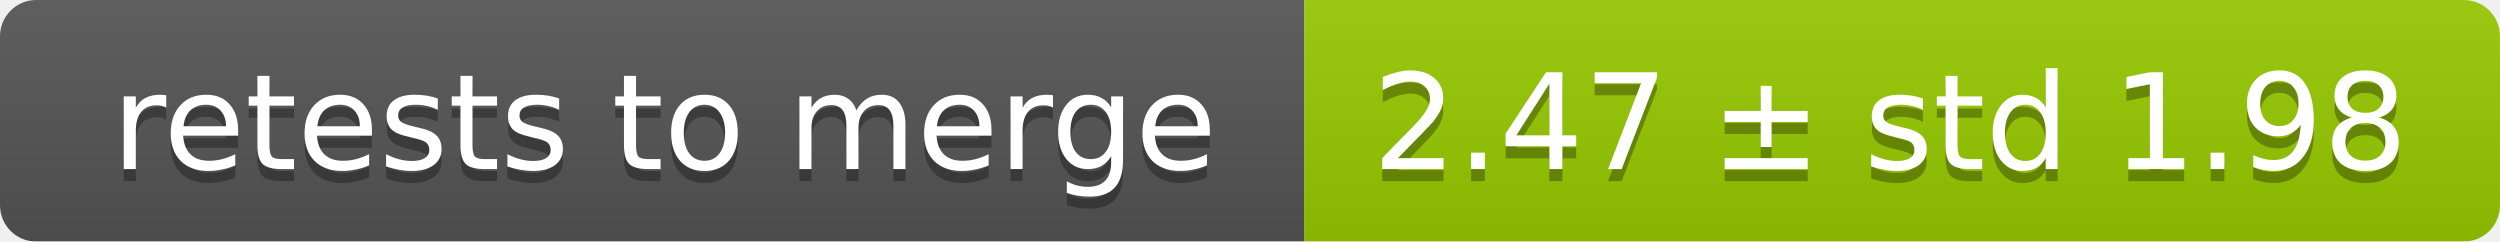
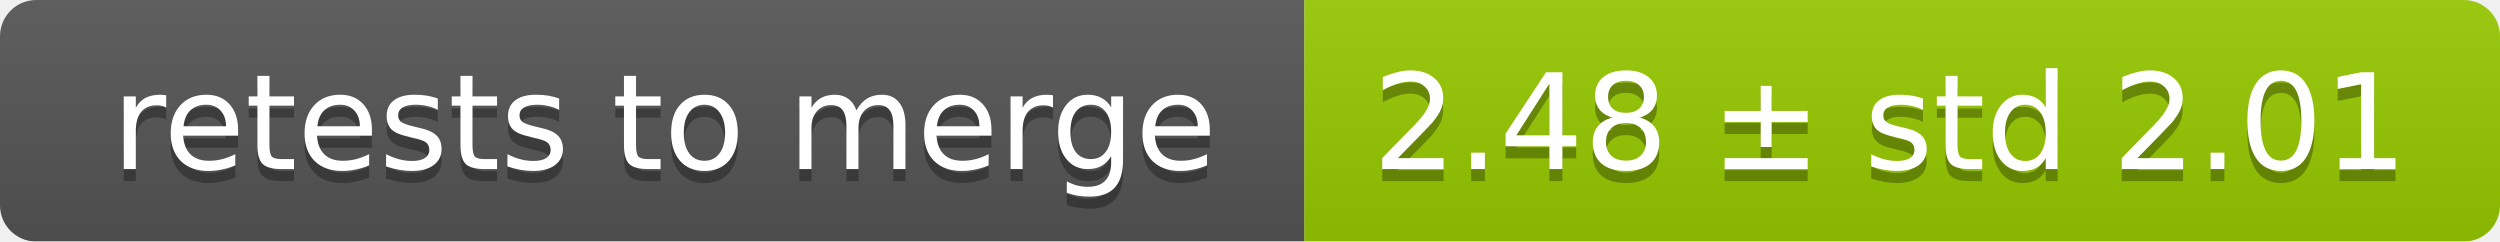
<svg xmlns="http://www.w3.org/2000/svg" width="207" height="20">
  <linearGradient id="smooth" x2="0" y2="100%">
    <stop offset="0" stop-color="#bbb" stop-opacity=".1" />
    <stop offset="1" stop-opacity=".1" />
  </linearGradient>
  <mask id="round">
    <rect width="207" height="20" rx="3" fill="#fff" />
  </mask>
  <g mask="url(#round)">
    <rect width="108" height="20" fill="#555" />
    <rect x="108" width="99" height="20" fill="#97ca00" />
    <rect width="207" height="20" fill="url(#smooth)" />
  </g>
  <g fill="#fff" text-anchor="middle" font-family="DejaVu Sans,Verdana,Geneva,sans-serif" font-size="11">
    <text x="55" y="15" fill="#010101" fill-opacity=".3">retests to merge</text>
    <text x="55" y="14">retests to merge</text>
-     <text x="156.5" y="15" fill="#010101" fill-opacity=".3">2.47 ± std 1.98</text>
-     <text x="156.5" y="14">2.47 ± std 1.98</text>
+     <text x="156.5" y="15" fill="#010101" fill-opacity=".3">2.48 ± std 2.01</text>
+     <text x="156.5" y="14">2.48 ± std 2.01</text>
  </g>
</svg>
